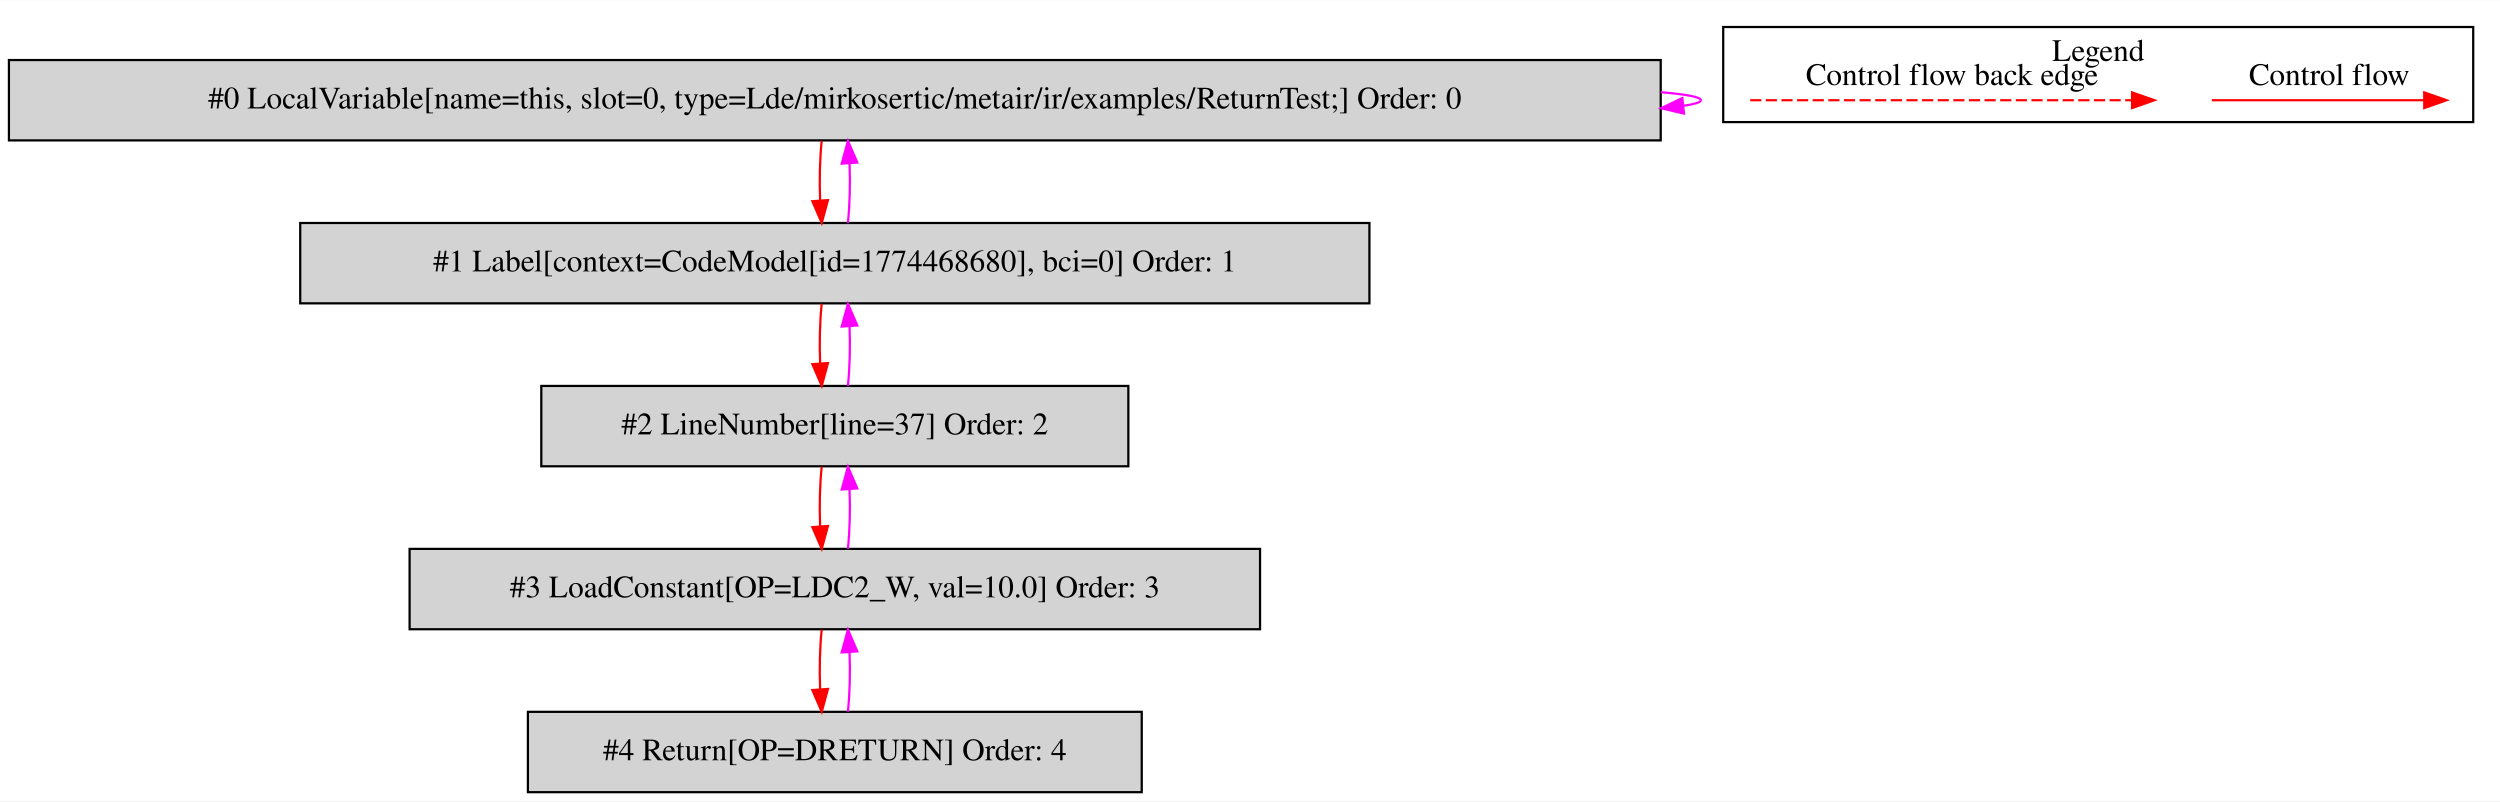
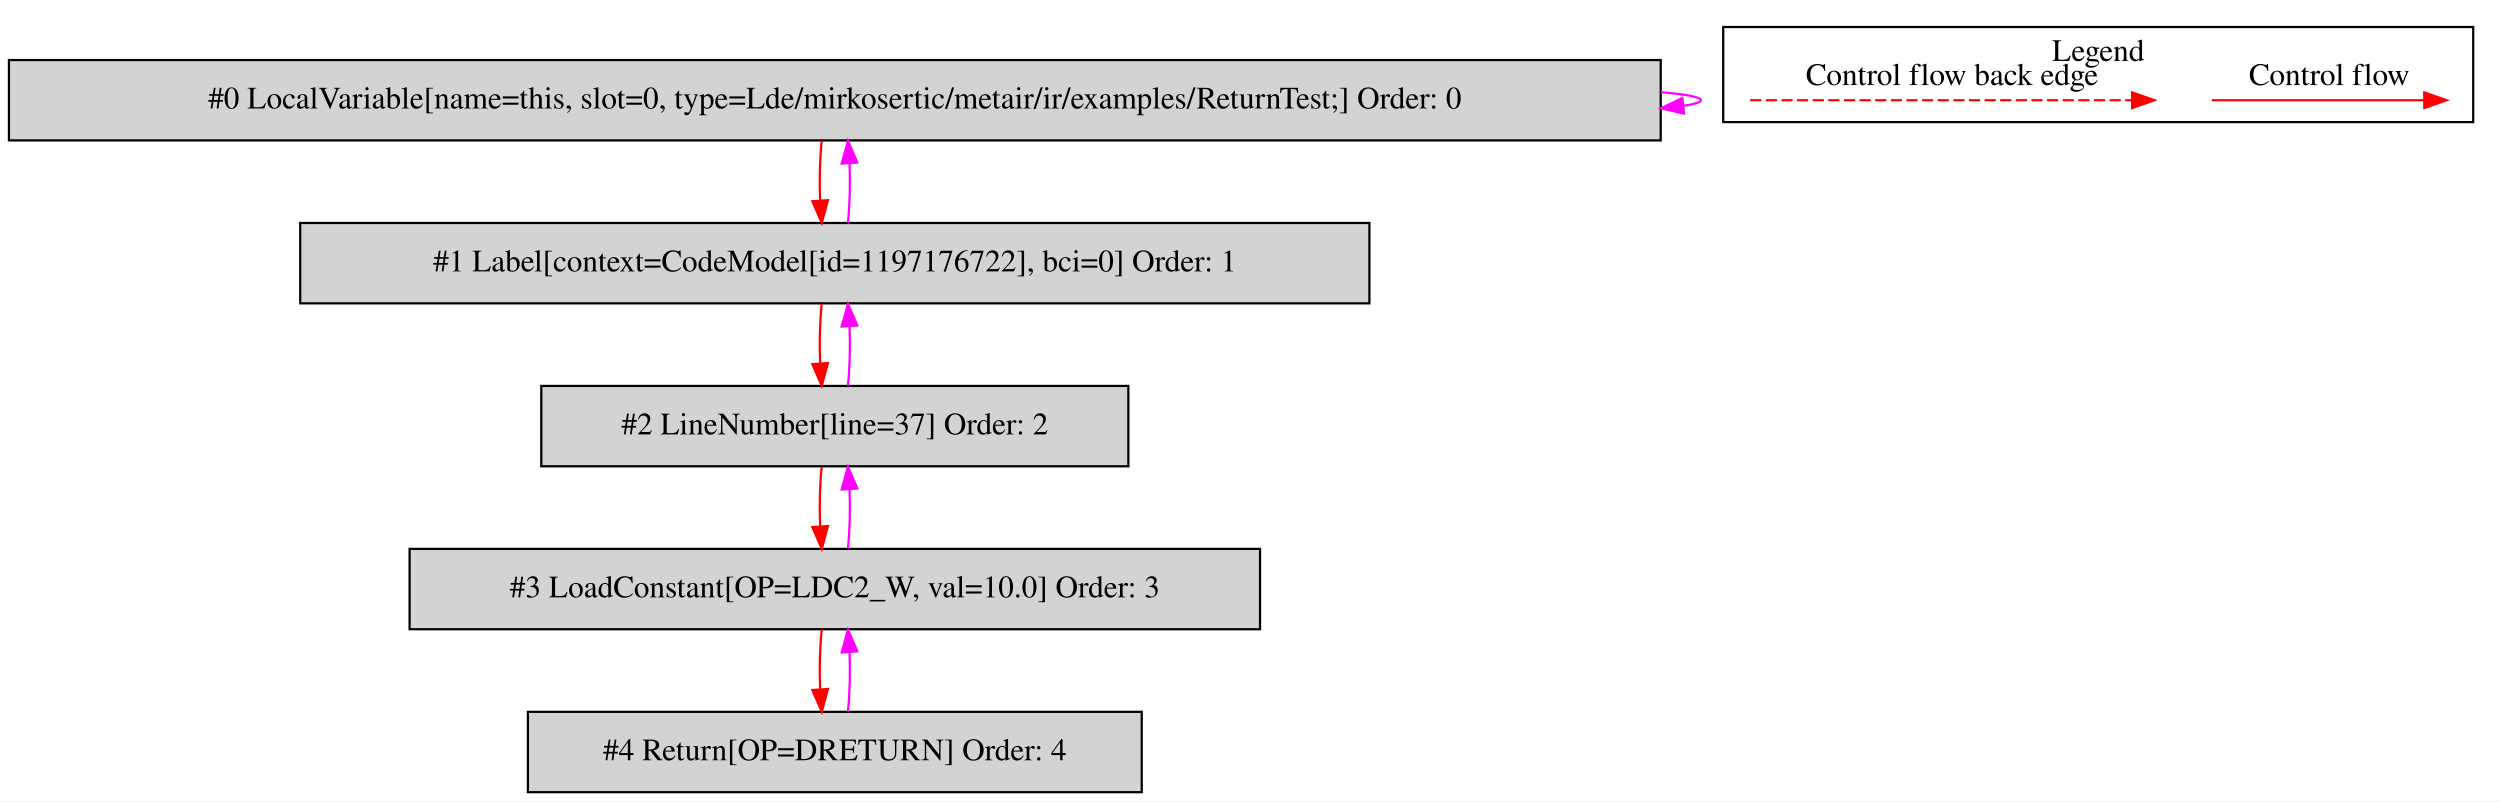
<svg xmlns="http://www.w3.org/2000/svg" width="1120pt" height="359pt" viewBox="0.00 0.00 1120.00 358.80">
  <g id="graph0" class="graph" transform="scale(1 1) rotate(0) translate(4 354.8)">
    <polygon fill="white" stroke="transparent" points="-4,4 -4,-354.8 1116,-354.8 1116,4 -4,4" />
    <g id="clust1" class="cluster">
      <polygon fill="none" stroke="black" points="768,-300.2 768,-342.8 1104,-342.8 1104,-300.2 768,-300.2" />
      <text text-anchor="middle" x="936" y="-327.6" font-family="Times,serif" font-size="14.00">Legend</text>
    </g>
    <g id="node1" class="node">
      <polygon fill="lightgrey" stroke="black" points="740,-328 0,-328 0,-292 740,-292 740,-328" />
      <text text-anchor="middle" x="370" y="-306.3" font-family="Times,serif" font-size="14.00">#0 LocalVariable[name=this, slot=0, type=Lde/mirkosertic/metair/ir/examples/ReturnTest;] Order: 0</text>
    </g>
    <g id="edge1" class="edge">
      <path fill="none" stroke="fuchsia" d="M740.11,-313.6C751.53,-312.62 758,-311.42 758,-310 758,-309.07 755.21,-308.23 750.07,-307.49" />
      <polygon fill="fuchsia" stroke="fuchsia" points="750.43,-304.01 740.11,-306.4 749.68,-310.97 750.43,-304.01" />
    </g>
    <g id="node2" class="node">
      <polygon fill="lightgrey" stroke="black" points="609.5,-255 130.5,-255 130.5,-219 609.5,-219 609.5,-255" />
-       <text text-anchor="middle" x="370" y="-233.3" font-family="Times,serif" font-size="14.00">#1 Label[context=CodeModel[id=1774468680], bci=0] Order: 1</text>
+       <text text-anchor="middle" x="370" y="-233.3" font-family="Times,serif" font-size="14.00">#1 Label[context=CodeModel[id=1197176722], bci=0] Order: 1</text>
    </g>
    <g id="edge2" class="edge">
      <path fill="none" stroke="red" d="M364.12,-291.81C363.28,-283.79 363.05,-274.05 363.42,-265.07" />
      <polygon fill="red" stroke="red" points="366.92,-265.25 364.14,-255.03 359.94,-264.75 366.92,-265.25" />
    </g>
    <g id="edge3" class="edge">
      <path fill="none" stroke="fuchsia" d="M375.86,-255.03C376.71,-263.03 376.95,-272.77 376.59,-281.75" />
      <polygon fill="fuchsia" stroke="fuchsia" points="373.09,-281.59 375.88,-291.81 380.07,-282.08 373.09,-281.59" />
    </g>
    <g id="node3" class="node">
      <polygon fill="lightgrey" stroke="black" points="501.5,-182 238.5,-182 238.5,-146 501.5,-146 501.5,-182" />
      <text text-anchor="middle" x="370" y="-160.3" font-family="Times,serif" font-size="14.00">#2 LineNumber[line=37] Order: 2</text>
    </g>
    <g id="edge4" class="edge">
      <path fill="none" stroke="red" d="M364.12,-218.81C363.28,-210.79 363.05,-201.05 363.42,-192.07" />
      <polygon fill="red" stroke="red" points="366.92,-192.25 364.14,-182.03 359.94,-191.75 366.92,-192.25" />
    </g>
    <g id="edge5" class="edge">
      <path fill="none" stroke="fuchsia" d="M375.86,-182.03C376.71,-190.03 376.95,-199.77 376.59,-208.75" />
      <polygon fill="fuchsia" stroke="fuchsia" points="373.09,-208.59 375.88,-218.81 380.07,-209.08 373.09,-208.59" />
    </g>
    <g id="node4" class="node">
      <polygon fill="lightgrey" stroke="black" points="560.5,-109 179.5,-109 179.5,-73 560.5,-73 560.5,-109" />
      <text text-anchor="middle" x="370" y="-87.3" font-family="Times,serif" font-size="14.00">#3 LoadConstant[OP=LDC2_W, val=10.0] Order: 3</text>
    </g>
    <g id="edge6" class="edge">
      <path fill="none" stroke="red" d="M364.12,-145.81C363.28,-137.79 363.05,-128.05 363.42,-119.07" />
      <polygon fill="red" stroke="red" points="366.92,-119.25 364.14,-109.03 359.94,-118.75 366.92,-119.25" />
    </g>
    <g id="edge7" class="edge">
      <path fill="none" stroke="fuchsia" d="M375.86,-109.03C376.71,-117.03 376.95,-126.77 376.59,-135.75" />
      <polygon fill="fuchsia" stroke="fuchsia" points="373.09,-135.59 375.88,-145.81 380.07,-136.08 373.09,-135.59" />
    </g>
    <g id="node5" class="node">
      <polygon fill="lightgrey" stroke="black" points="507.5,-36 232.5,-36 232.5,0 507.5,0 507.5,-36" />
      <text text-anchor="middle" x="370" y="-14.3" font-family="Times,serif" font-size="14.00">#4 Return[OP=DRETURN] Order: 4</text>
    </g>
    <g id="edge8" class="edge">
      <path fill="none" stroke="red" d="M364.12,-72.81C363.28,-64.79 363.05,-55.05 363.42,-46.07" />
      <polygon fill="red" stroke="red" points="366.92,-46.25 364.14,-36.03 359.94,-45.75 366.92,-46.25" />
    </g>
    <g id="edge9" class="edge">
      <path fill="none" stroke="fuchsia" d="M375.86,-36.03C376.71,-44.03 376.95,-53.77 376.59,-62.75" />
      <polygon fill="fuchsia" stroke="fuchsia" points="373.09,-62.59 375.88,-72.81 380.07,-63.08 373.09,-62.59" />
    </g>
    <g id="edge10" class="edge">
      <path fill="none" stroke="red" d="M986.89,-310C998.11,-310 1056.24,-310 1081.86,-310" />
      <polygon fill="red" stroke="red" points="1082.06,-313.5 1092.06,-310 1082.06,-306.5 1082.06,-313.5" />
      <text text-anchor="middle" x="1039.5" y="-316.8" font-family="Times,serif" font-size="14.00">Control flow</text>
    </g>
    <g id="edge11" class="edge">
      <path fill="none" stroke="red" stroke-dasharray="5,2" d="M780.08,-310C797.05,-310 913.21,-310 951.08,-310" />
      <polygon fill="red" stroke="red" points="951.17,-313.5 961.17,-310 951.17,-306.5 951.17,-313.5" />
      <text text-anchor="middle" x="870.5" y="-316.8" font-family="Times,serif" font-size="14.00">Control flow back edge</text>
    </g>
  </g>
</svg>
